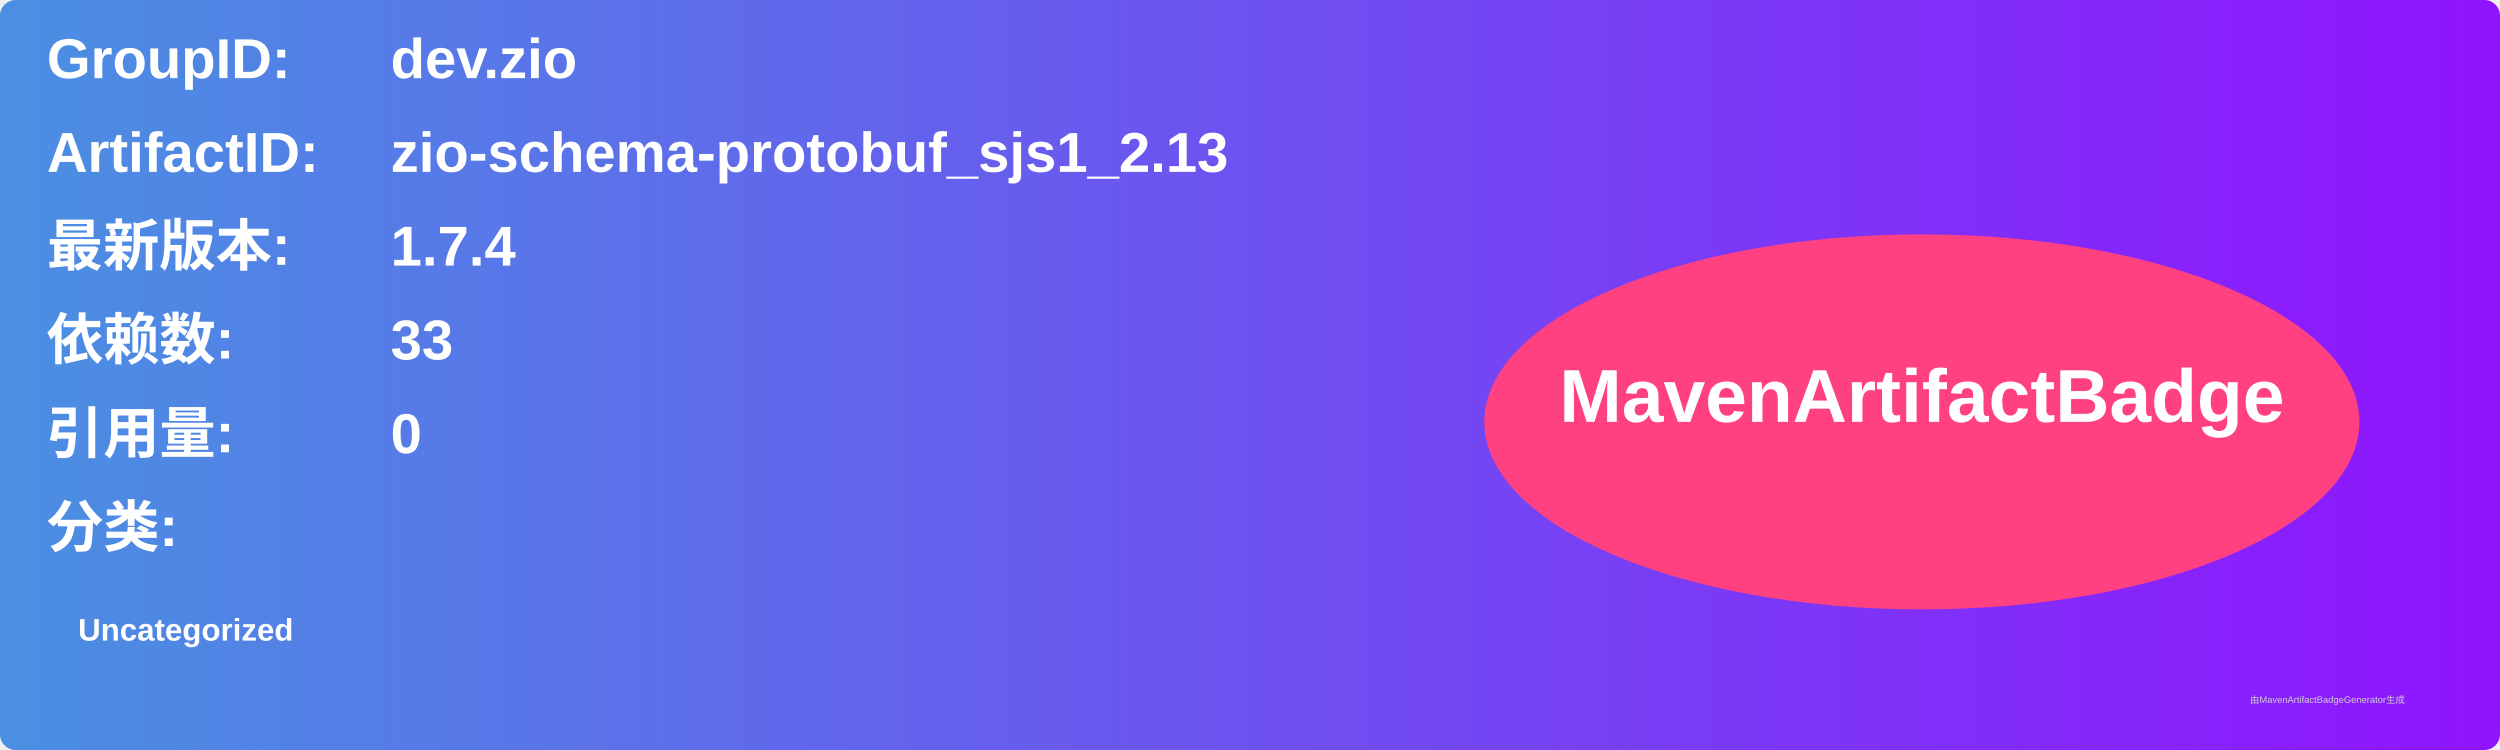
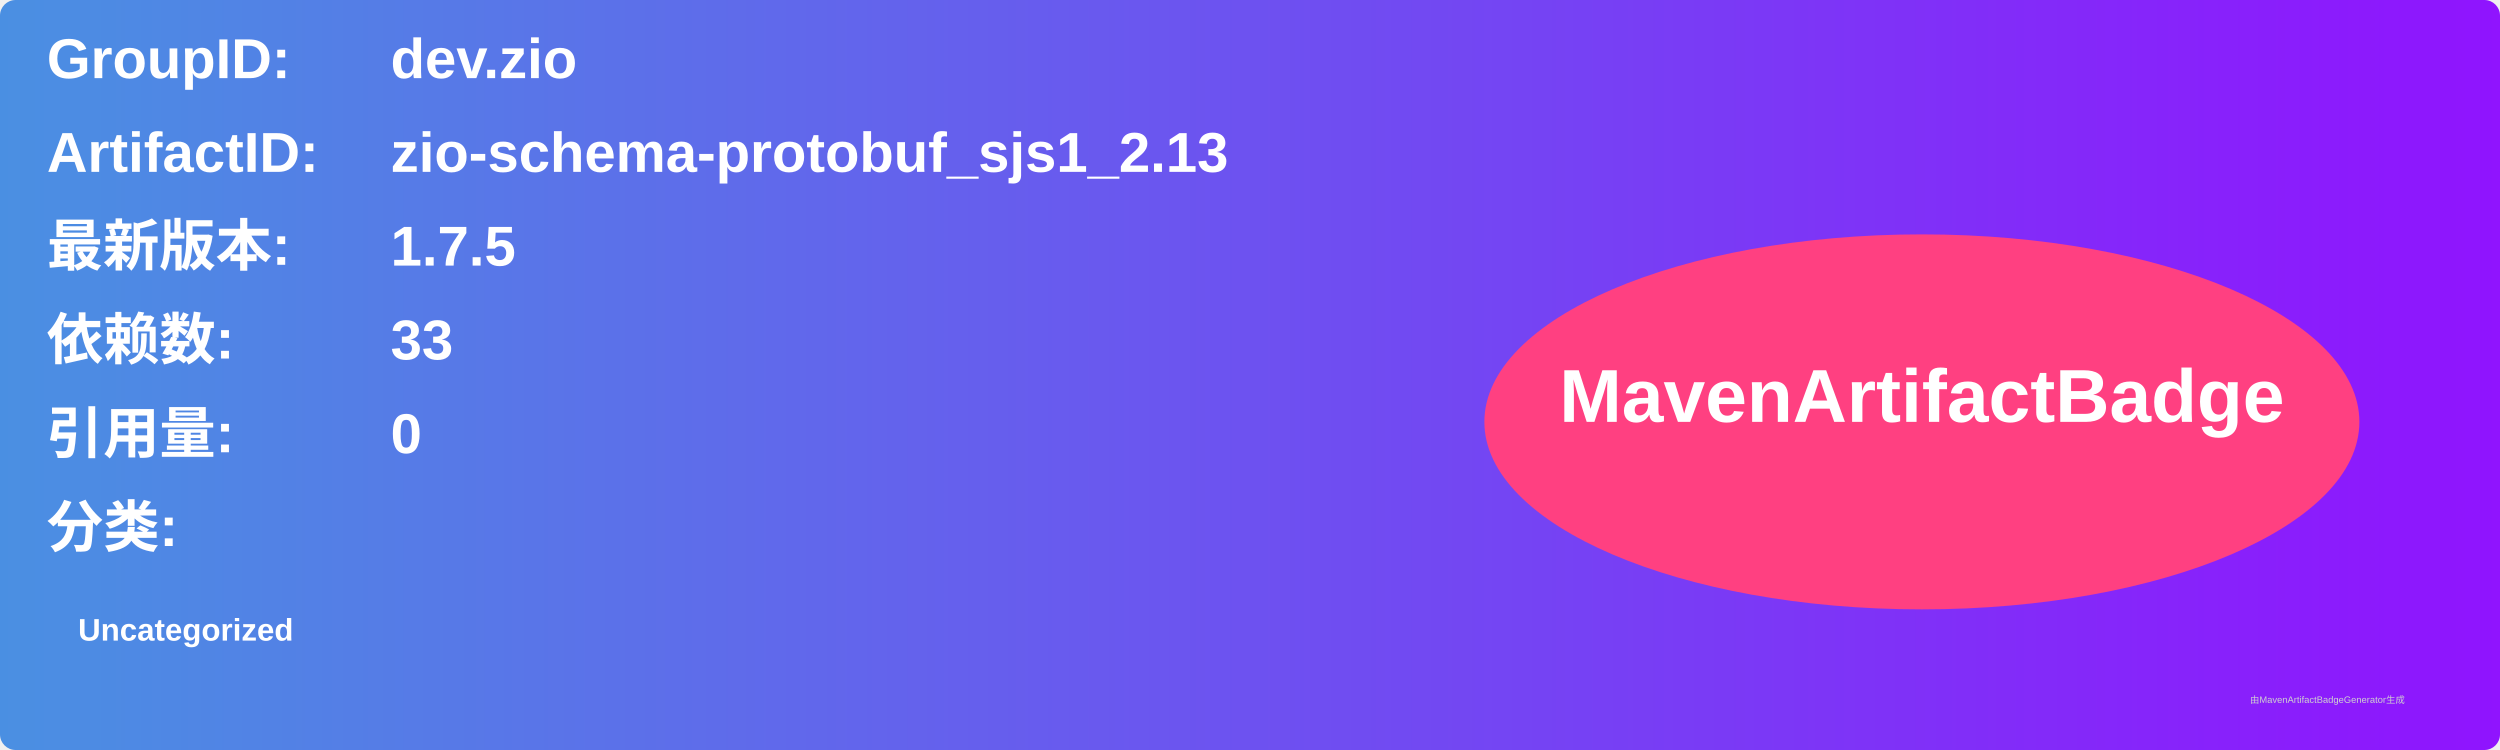
<svg xmlns="http://www.w3.org/2000/svg" width="800" height="240" viewBox="0 0 800 240">
  <linearGradient id="grad" x1="0%" y1="0%" x2="100%" y2="0%">
    <stop offset="0%" stop-color="#4a90e2" />
    <stop offset="100%" stop-color="#9013fe" />
  </linearGradient>
  <rect width="100%" height="100%" rx="5" ry="5" fill="url(#grad)" />
  <g transform="translate(15, 15)">
    <text x="0" y="10" font-family="Arial" font-size="18" fill="white" font-weight="bold" width="260">GroupID:</text>
    <text x="110" y="10" font-family="Arial" font-size="18" fill="white" font-weight="bold" width="460">dev.zio</text>
    <text x="0" y="40" font-family="Arial" font-size="18" fill="white" font-weight="bold" width="260">ArtifactID:</text>
    <text x="110" y="40" font-family="Arial" font-size="18" fill="white" font-weight="bold" width="460">zio-schema-protobuf_sjs1_2.13</text>
    <text x="0" y="70" font-family="Arial" font-size="18" fill="white" font-weight="bold">最新版本:</text>
    <text x="110" y="70" font-family="Arial" font-size="18" fill="white" font-weight="bold">
-       <tspan font-weight="bold">1.7.4</tspan>
+       <tspan font-weight="bold">1.7.5</tspan>
    </text>
    <text x="0" y="100" font-family="Arial" font-size="18" fill="white" font-weight="bold">依赖数: </text>
    <text x="110" y="100" font-family="Arial" font-size="18" fill="white">
      <tspan font-weight="bold">33</tspan>
    </text>
    <text x="0" y="130" font-family="Arial" font-size="18" fill="white" font-weight="bold">引用量: </text>
    <text x="110" y="130" font-family="Arial" font-size="18" fill="white">
      <tspan font-weight="bold">0</tspan>
    </text>
    <text x="0" y="160" font-family="Arial" font-size="18" fill="white" font-weight="bold">分类:</text>
    <text x="10" y="190" font-family="Arial" font-size="10" fill="white">
      <tspan font-weight="bold">Uncategorized</tspan>
    </text>
    <ellipse cx="600" cy="120" rx="140" ry="60" fill="#ff4081" />
    <text x="600" y="120" text-anchor="middle" font-family="Arial" font-size="24" fill="white" font-weight="bold">MavenArtifactBadge</text>
  </g>
  <text x="720" y="225" font-family="Arial" font-size="3" fill="#d0d0d0">由MavenArtifactBadgeGenerator生成</text>
</svg>
